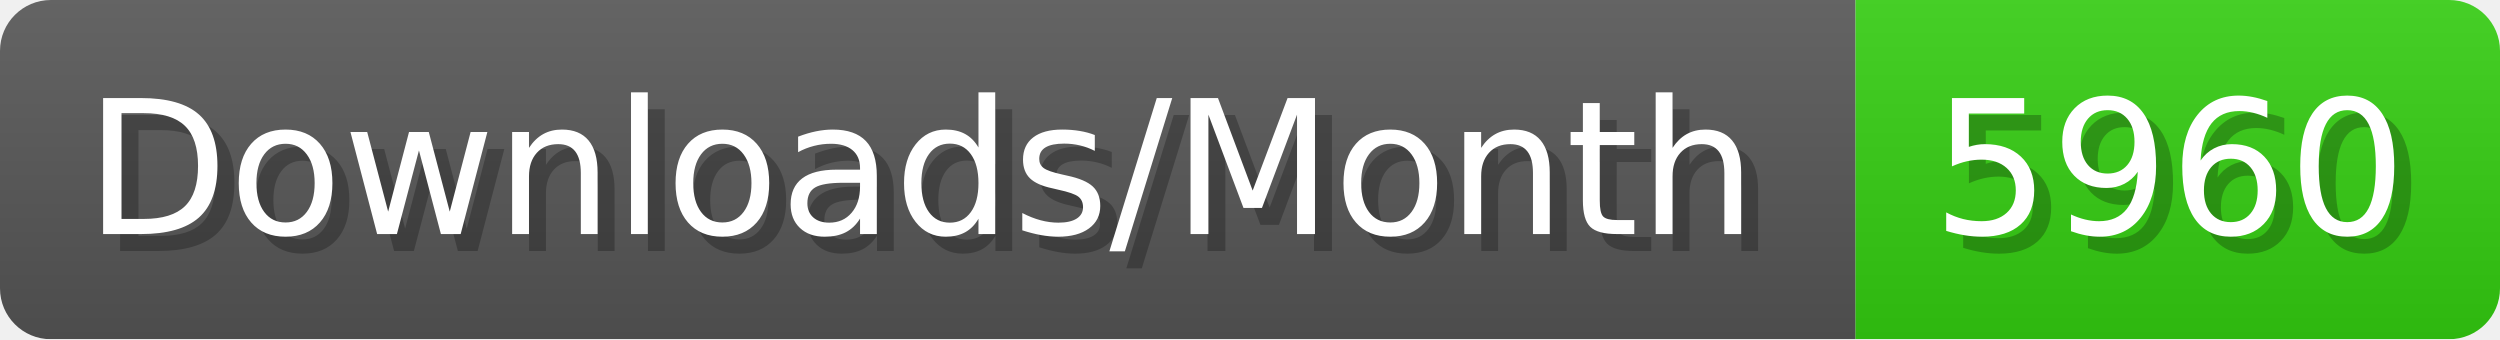
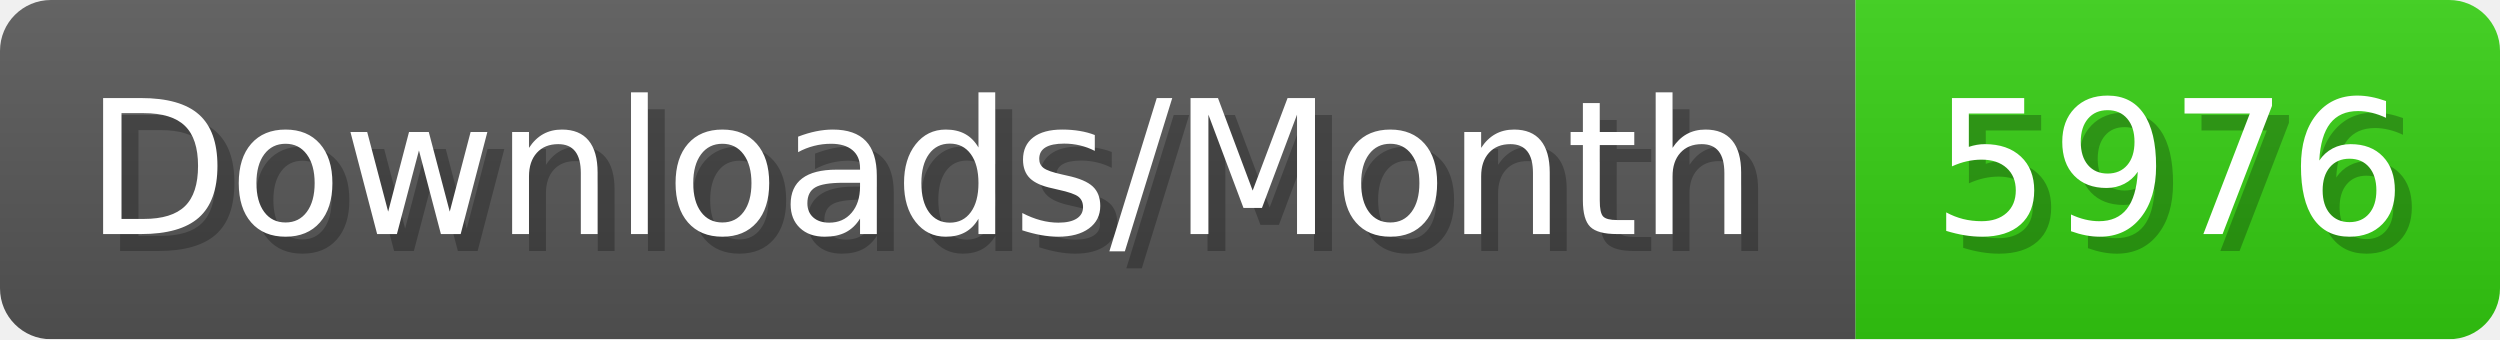
- <svg xmlns="http://www.w3.org/2000/svg" width="147.4" height="20" viewBox="0 0 1474 200" role="img" aria-label="Downloads/Month: 5960">
+ <svg xmlns="http://www.w3.org/2000/svg" width="147.4" height="20" viewBox="0 0 1474 200" role="img" aria-label="Downloads/Month: 5976">
  <linearGradient id="YlXUI" x2="0" y2="100%">
    <stop offset="0" stop-opacity=".1" stop-color="#EEE" />
    <stop offset="1" stop-opacity=".1" />
  </linearGradient>
  <mask id="JHhop">
    <rect width="1474" height="200" rx="30" fill="#FFF" />
  </mask>
  <g mask="url(#JHhop)">
    <rect width="1094" height="200" fill="#555" />
    <rect width="380" height="200" fill="#3C1" x="1094" />
    <rect width="1474" height="200" fill="url(#YlXUI)" />
  </g>
  <g aria-hidden="true" fill="#fff" text-anchor="start" font-family="Verdana,DejaVu Sans,sans-serif" font-size="110">
    <text x="60" y="148" textLength="994" fill="#000" opacity="0.25">Downloads/Month</text>
    <text x="50" y="138" textLength="994">Downloads/Month</text>
-     <text x="1149" y="148" textLength="280" fill="#000" opacity="0.25">5960</text>
-     <text x="1139" y="138" textLength="280">5960</text>
+     <text x="1149" y="148" textLength="280" fill="#000" opacity="0.25">5976</text>
+     <text x="1139" y="138" textLength="280">5976</text>
  </g>
</svg>
